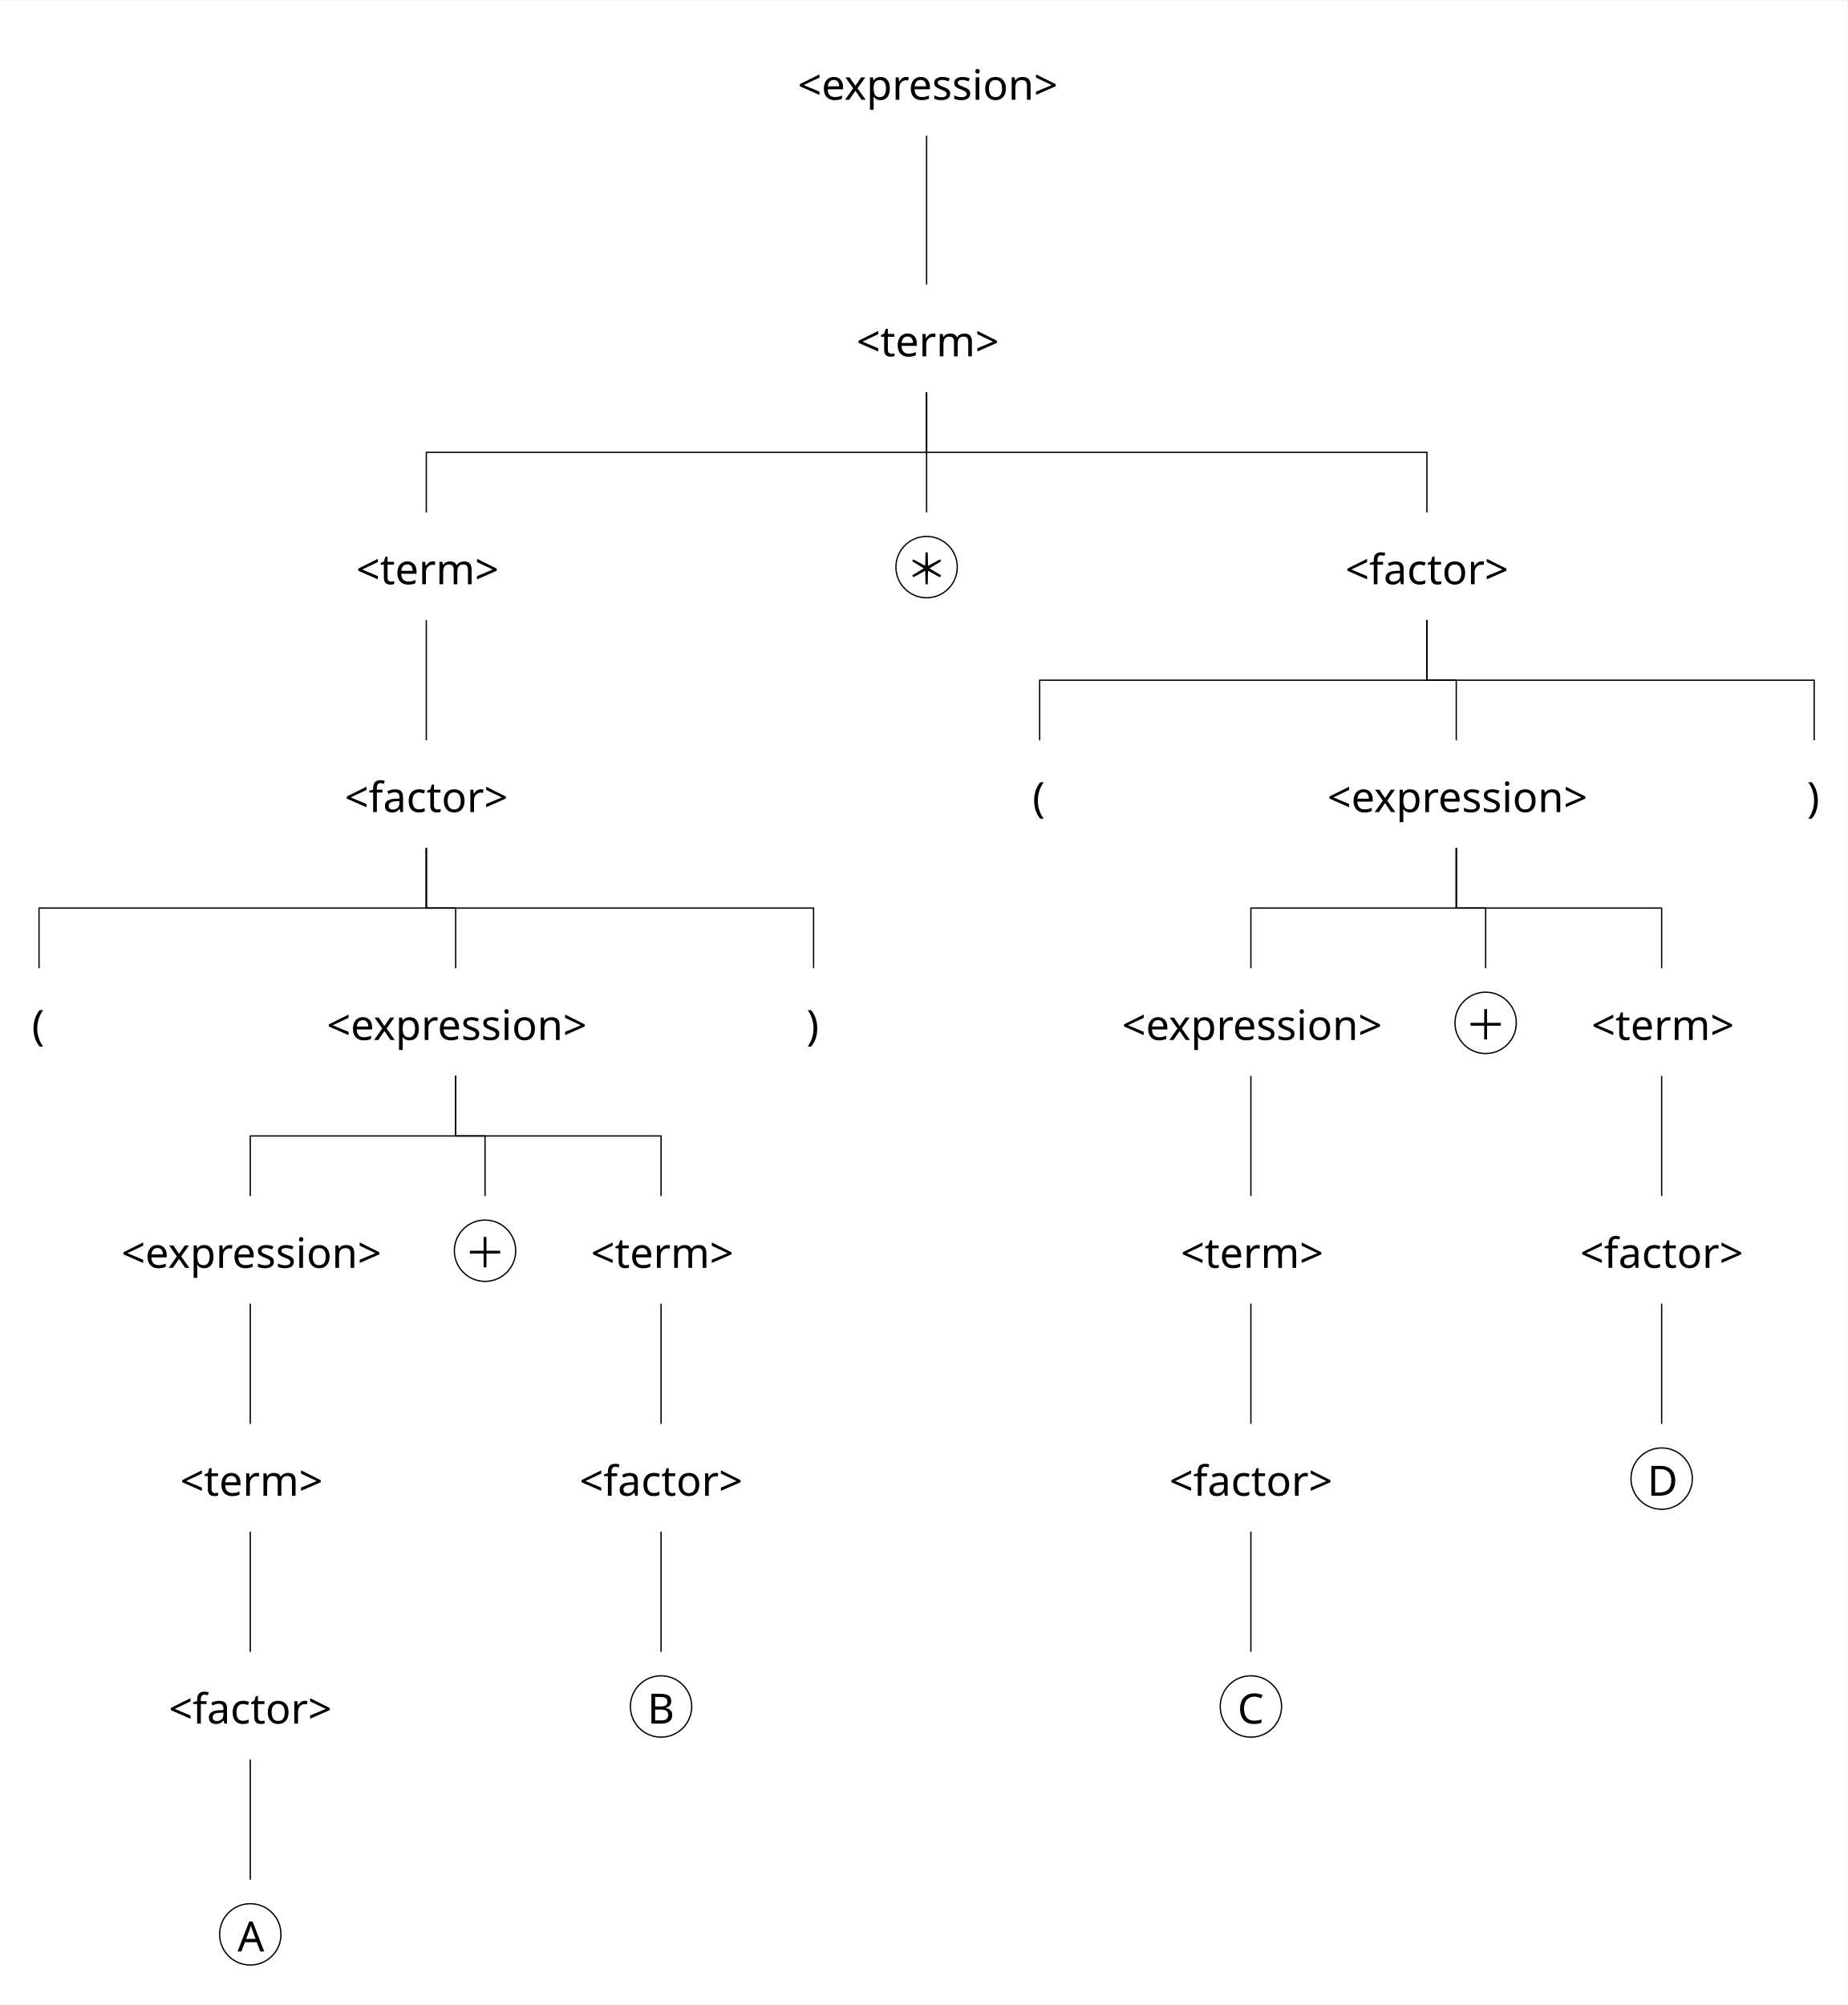
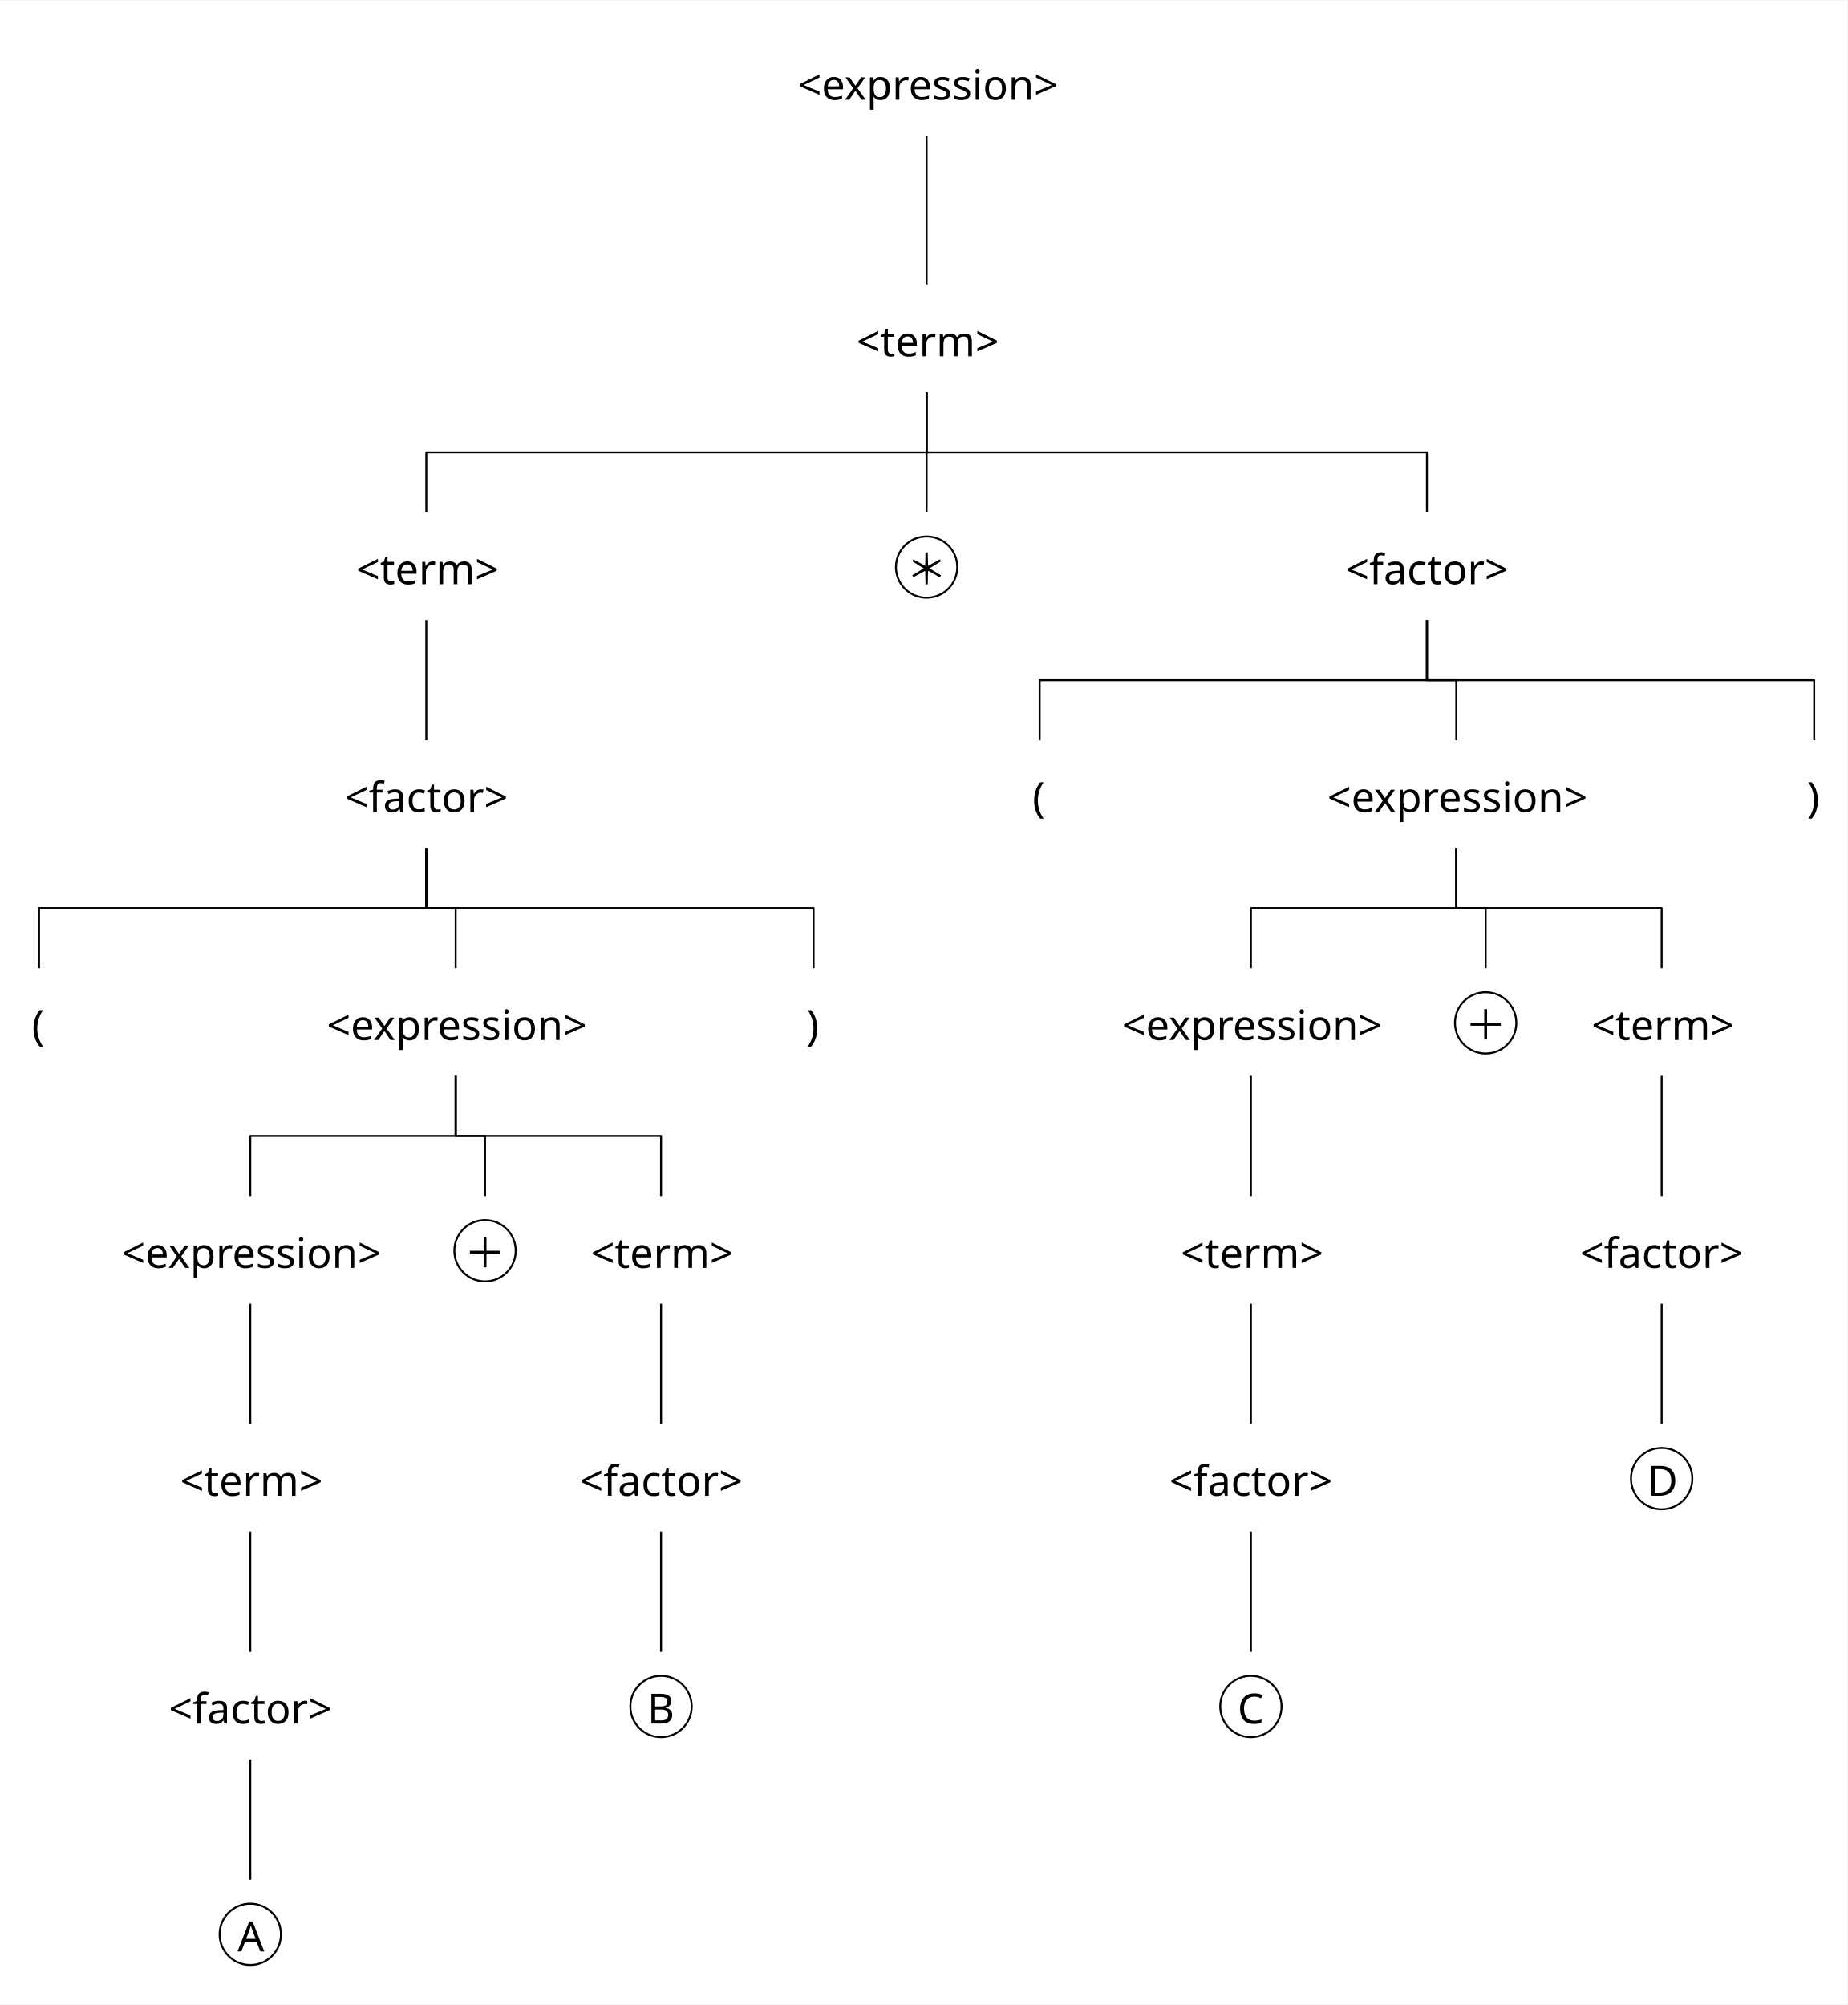
<svg xmlns="http://www.w3.org/2000/svg" width="2810.8" height="3050.8" viewBox="-20, -20, 2830.8, 3070.8" version="1.1">
  <defs>
-     <marker id="arrow" markerUnits="strokeWidth" markerWidth="11.52" markerHeight="11.52" viewBox="0 0 11.52 11.52" refX="5.76" refY="0">
-       <polyline fill="none" stroke="black" stroke-width="1" points="0,11.52,5.76,0,11.52,11.52" />
+     <marker id="arrow" markerUnits="userSpaceOnUse" viewBox="0 0 10 10" refX="10" refY="5" markerWidth="28.8" markerHeight="28.8" orient="auto">
+       <path d="M 0 0 L 10 5 L 0 10" fill="black" />
    </marker>
-     <marker id="arrowBackward" viewBox="0 0 10 10" refX="5" refY="5" markerWidth="11.52" markerHeight="11.52" orient="auto">
+     <marker id="arrowBackward" markerUnits="userSpaceOnUse" viewBox="0 0 10 10" refX="5" refY="5" markerWidth="28.8" markerHeight="28.8" orient="auto">
      <path d="M 0 0 L 10 5 L 0 10 z" fill="black" />
    </marker>
-     <marker id="arrowForward" viewBox="0 0 10 10" refX="5" refY="5" markerWidth="11.52" markerHeight="11.52" orient="auto">
+     <marker id="arrowForward" markerUnits="userSpaceOnUse" viewBox="0 0 10 10" refX="5" refY="5" markerWidth="28.8" markerHeight="28.8" orient="auto">
      <path d="M 10 0 L 0 5 L 10 10 z" fill="black" />
    </marker>
-     <marker id="arrowBothways" viewBox="0 0 30 10" refX="15" refY="5" markerWidth="34.56" markerHeight="34.56" orient="auto">
+     <marker id="arrowBothways" markerUnits="userSpaceOnUse" viewBox="0 0 30 10" refX="15" refY="5" markerWidth="86.4" markerHeight="28.8" orient="auto">
      <path d="M 0 5 L 10 0 L 10 5 L 20 5 L 20 0 L 30 5 L 20 10 L 20 5 L 10 5 L 10 10 z" fill="black" />
    </marker>
    <pattern id="hatchBlack" x="10" y="10" width="10" height="10" patternUnits="userSpaceOnUse" patternTransform="rotate(45)">
      <line x1="0" y="0" x2="0" y2="10" stroke="black" stroke-width="4" />
    </pattern>
    <pattern id="hatchForNode" x="10" y="10" width="10" height="10" patternUnits="userSpaceOnUse" patternTransform="rotate(45)">
      <line x1="0" y="0" x2="0" y2="10" stroke="black" stroke-width="4" />
    </pattern>
    <pattern id="hatchForLeaf" x="10" y="10" width="10" height="10" patternUnits="userSpaceOnUse" patternTransform="rotate(45)">
      <line x1="0" y="0" x2="0" y2="10" stroke="black" stroke-width="4" />
    </pattern>
  </defs>
  <rect x="-20" y="-20" width="2830.8" height="3070.8" stroke="none" fill="white" />"
<text white-space="pre" alignment-baseline="text-top" style="fill: black; font-size: 64px;" x="1202.3" y="132.0">
    <tspan x="1202.3" y="132.0" style="" text-decoration="" font-family="'Noto Sans Mono SemiCondensed', 'Noto Sans JP', OpenMoji, 'OpenMoji Color', 'OpenMoji Black', sans-serif">&lt;expression&gt;</tspan>
  </text>
  <text white-space="pre" alignment-baseline="text-top" style="fill: black; font-size: 64px;" x="1292.3" y="525.2">
    <tspan x="1292.3" y="525.2" style="" text-decoration="" font-family="'Noto Sans Mono SemiCondensed', 'Noto Sans JP', OpenMoji, 'OpenMoji Color', 'OpenMoji Black', sans-serif">&lt;term&gt;</tspan>
  </text>
  <text white-space="pre" alignment-baseline="text-top" style="fill: black; font-size: 64px;" x="525.7" y="874.4">
    <tspan x="525.7" y="874.4" style="" text-decoration="" font-family="'Noto Sans Mono SemiCondensed', 'Noto Sans JP', OpenMoji, 'OpenMoji Color', 'OpenMoji Black', sans-serif">&lt;term&gt;</tspan>
  </text>
  <text white-space="pre" alignment-baseline="text-top" style="fill: black; font-size: 64px;" x="508.2" y="1223.6">
    <tspan x="508.2" y="1223.6" style="" text-decoration="" font-family="'Noto Sans Mono SemiCondensed', 'Noto Sans JP', OpenMoji, 'OpenMoji Color', 'OpenMoji Black', sans-serif">&lt;factor&gt;</tspan>
  </text>
  <text white-space="pre" alignment-baseline="text-top" style="fill: black; font-size: 64px;" x="28.8" y="1572.8">
    <tspan x="28.8" y="1572.8" style="" text-decoration="" font-family="'Noto Sans Mono SemiCondensed', 'Noto Sans JP', OpenMoji, 'OpenMoji Color', 'OpenMoji Black', sans-serif">(</tspan>
  </text>
  <text white-space="pre" alignment-baseline="text-top" style="fill: black; font-size: 64px;" x="480.7" y="1572.8">
    <tspan x="480.7" y="1572.8" style="" text-decoration="" font-family="'Noto Sans Mono SemiCondensed', 'Noto Sans JP', OpenMoji, 'OpenMoji Color', 'OpenMoji Black', sans-serif">&lt;expression&gt;</tspan>
  </text>
  <text white-space="pre" alignment-baseline="text-top" style="fill: black; font-size: 64px;" x="166" y="1922.0">
    <tspan x="166" y="1922.0" style="" text-decoration="" font-family="'Noto Sans Mono SemiCondensed', 'Noto Sans JP', OpenMoji, 'OpenMoji Color', 'OpenMoji Black', sans-serif">&lt;expression&gt;</tspan>
  </text>
  <text white-space="pre" alignment-baseline="text-top" style="fill: black; font-size: 64px;" x="256" y="2271.2">
    <tspan x="256" y="2271.2" style="" text-decoration="" font-family="'Noto Sans Mono SemiCondensed', 'Noto Sans JP', OpenMoji, 'OpenMoji Color', 'OpenMoji Black', sans-serif">&lt;term&gt;</tspan>
  </text>
  <text white-space="pre" alignment-baseline="text-top" style="fill: black; font-size: 64px;" x="238.5" y="2620.4">
    <tspan x="238.5" y="2620.4" style="" text-decoration="" font-family="'Noto Sans Mono SemiCondensed', 'Noto Sans JP', OpenMoji, 'OpenMoji Color', 'OpenMoji Black', sans-serif">&lt;factor&gt;</tspan>
  </text>
  <text white-space="pre" alignment-baseline="text-top" style="fill: black; font-size: 64px;" x="316.5" y="2969.6">
    <tspan x="344" y="2969.6" style="" text-decoration="" font-family="'Noto Sans Mono SemiCondensed', 'Noto Sans JP', OpenMoji, 'OpenMoji Color', 'OpenMoji Black', sans-serif">A</tspan>
  </text>
  <text white-space="pre" alignment-baseline="text-top" style="fill: black; font-size: 64px;" x="676.2" y="1922.0">
    <tspan x="691.2" y="1922.0" style="" text-decoration="" font-family="'Noto Sans Mono SemiCondensed', 'Noto Sans JP', OpenMoji, 'OpenMoji Color', 'OpenMoji Black', sans-serif">＋</tspan>
  </text>
  <text white-space="pre" alignment-baseline="text-top" style="fill: black; font-size: 64px;" x="885.4" y="1922.0">
    <tspan x="885.4" y="1922.0" style="" text-decoration="" font-family="'Noto Sans Mono SemiCondensed', 'Noto Sans JP', OpenMoji, 'OpenMoji Color', 'OpenMoji Black', sans-serif">&lt;term&gt;</tspan>
  </text>
  <text white-space="pre" alignment-baseline="text-top" style="fill: black; font-size: 64px;" x="867.9" y="2271.2">
    <tspan x="867.9" y="2271.2" style="" text-decoration="" font-family="'Noto Sans Mono SemiCondensed', 'Noto Sans JP', OpenMoji, 'OpenMoji Color', 'OpenMoji Black', sans-serif">&lt;factor&gt;</tspan>
  </text>
  <text white-space="pre" alignment-baseline="text-top" style="fill: black; font-size: 64px;" x="945.9" y="2620.4">
    <tspan x="971.9" y="2620.4" style="" text-decoration="" font-family="'Noto Sans Mono SemiCondensed', 'Noto Sans JP', OpenMoji, 'OpenMoji Color', 'OpenMoji Black', sans-serif">B</tspan>
  </text>
  <text white-space="pre" alignment-baseline="text-top" style="fill: black; font-size: 64px;" x="1215.6" y="1572.8">
    <tspan x="1215.6" y="1572.8" style="" text-decoration="" font-family="'Noto Sans Mono SemiCondensed', 'Noto Sans JP', OpenMoji, 'OpenMoji Color', 'OpenMoji Black', sans-serif">)</tspan>
  </text>
  <text white-space="pre" alignment-baseline="text-top" style="fill: black; font-size: 64px;" x="1352.8" y="874.4">
    <tspan x="1367.8" y="874.4" style="" text-decoration="" font-family="'Noto Sans Mono SemiCondensed', 'Noto Sans JP', OpenMoji, 'OpenMoji Color', 'OpenMoji Black', sans-serif">＊</tspan>
  </text>
  <text white-space="pre" alignment-baseline="text-top" style="fill: black; font-size: 64px;" x="2041.4" y="874.4">
    <tspan x="2041.4" y="874.4" style="" text-decoration="" font-family="'Noto Sans Mono SemiCondensed', 'Noto Sans JP', OpenMoji, 'OpenMoji Color', 'OpenMoji Black', sans-serif">&lt;factor&gt;</tspan>
  </text>
  <text white-space="pre" alignment-baseline="text-top" style="fill: black; font-size: 64px;" x="1562.0" y="1223.6">
    <tspan x="1562.0" y="1223.6" style="" text-decoration="" font-family="'Noto Sans Mono SemiCondensed', 'Noto Sans JP', OpenMoji, 'OpenMoji Color', 'OpenMoji Black', sans-serif">(</tspan>
  </text>
  <text white-space="pre" alignment-baseline="text-top" style="fill: black; font-size: 64px;" x="2013.9" y="1223.6">
    <tspan x="2013.9" y="1223.6" style="" text-decoration="" font-family="'Noto Sans Mono SemiCondensed', 'Noto Sans JP', OpenMoji, 'OpenMoji Color', 'OpenMoji Black', sans-serif">&lt;expression&gt;</tspan>
  </text>
  <text white-space="pre" alignment-baseline="text-top" style="fill: black; font-size: 64px;" x="1699.2" y="1572.8">
    <tspan x="1699.2" y="1572.8" style="" text-decoration="" font-family="'Noto Sans Mono SemiCondensed', 'Noto Sans JP', OpenMoji, 'OpenMoji Color', 'OpenMoji Black', sans-serif">&lt;expression&gt;</tspan>
  </text>
  <text white-space="pre" alignment-baseline="text-top" style="fill: black; font-size: 64px;" x="1789.2" y="1922.0">
    <tspan x="1789.2" y="1922.0" style="" text-decoration="" font-family="'Noto Sans Mono SemiCondensed', 'Noto Sans JP', OpenMoji, 'OpenMoji Color', 'OpenMoji Black', sans-serif">&lt;term&gt;</tspan>
  </text>
  <text white-space="pre" alignment-baseline="text-top" style="fill: black; font-size: 64px;" x="1771.7" y="2271.2">
    <tspan x="1771.7" y="2271.2" style="" text-decoration="" font-family="'Noto Sans Mono SemiCondensed', 'Noto Sans JP', OpenMoji, 'OpenMoji Color', 'OpenMoji Black', sans-serif">&lt;factor&gt;</tspan>
  </text>
  <text white-space="pre" alignment-baseline="text-top" style="fill: black; font-size: 64px;" x="1849.7" y="2620.4">
    <tspan x="1876.2" y="2620.4" style="" text-decoration="" font-family="'Noto Sans Mono SemiCondensed', 'Noto Sans JP', OpenMoji, 'OpenMoji Color', 'OpenMoji Black', sans-serif">C</tspan>
  </text>
  <text white-space="pre" alignment-baseline="text-top" style="fill: black; font-size: 64px;" x="2209.4" y="1572.8">
    <tspan x="2224.4" y="1572.8" style="" text-decoration="" font-family="'Noto Sans Mono SemiCondensed', 'Noto Sans JP', OpenMoji, 'OpenMoji Color', 'OpenMoji Black', sans-serif">＋</tspan>
  </text>
  <text white-space="pre" alignment-baseline="text-top" style="fill: black; font-size: 64px;" x="2418.6" y="1572.8">
    <tspan x="2418.6" y="1572.8" style="" text-decoration="" font-family="'Noto Sans Mono SemiCondensed', 'Noto Sans JP', OpenMoji, 'OpenMoji Color', 'OpenMoji Black', sans-serif">&lt;term&gt;</tspan>
  </text>
  <text white-space="pre" alignment-baseline="text-top" style="fill: black; font-size: 64px;" x="2401.1" y="1922.0">
    <tspan x="2401.1" y="1922.0" style="" text-decoration="" font-family="'Noto Sans Mono SemiCondensed', 'Noto Sans JP', OpenMoji, 'OpenMoji Color', 'OpenMoji Black', sans-serif">&lt;factor&gt;</tspan>
  </text>
  <text white-space="pre" alignment-baseline="text-top" style="fill: black; font-size: 64px;" x="2479.1" y="2271.2">
    <tspan x="2504.1" y="2271.2" style="" text-decoration="" font-family="'Noto Sans Mono SemiCondensed', 'Noto Sans JP', OpenMoji, 'OpenMoji Color', 'OpenMoji Black', sans-serif">D</tspan>
  </text>
  <text white-space="pre" alignment-baseline="text-top" style="fill: black; font-size: 64px;" x="2748.8" y="1223.6">
    <tspan x="2748.8" y="1223.6" style="" text-decoration="" font-family="'Noto Sans Mono SemiCondensed', 'Noto Sans JP', OpenMoji, 'OpenMoji Color', 'OpenMoji Black', sans-serif">)</tspan>
  </text>
-   <polyline style="stroke:black; stroke-width:2; fill:none;" points="1399.8 415.2 1399.8 301.1 1399.8 301.1 1399.8 187.0" />
-   <polyline style="stroke:black; stroke-width:2; fill:none;" points="633.2 764.4 633.2 672.3 1399.8 672.3 1399.8 580.2" />
-   <polyline style="stroke:black; stroke-width:2; fill:none;" points="1399.8 764.4 1399.8 672.3 1399.8 672.3 1399.8 580.2" />
-   <polyline style="stroke:black; stroke-width:2; fill:none;" points="2166.4 764.4 2166.4 672.3 1399.8 672.3 1399.8 580.2" />
-   <polyline style="stroke:black; stroke-width:2; fill:none;" points="633.2 1113.6 633.2 1021.5 633.2 1021.5 633.2 929.4" />
-   <polyline style="stroke:black; stroke-width:2; fill:none;" points="39.8 1462.8 39.8 1370.7 633.2 1370.7 633.2 1278.6" />
-   <polyline style="stroke:black; stroke-width:2; fill:none;" points="678.2 1462.8 678.2 1370.7 633.2 1370.7 633.2 1278.6" />
-   <polyline style="stroke:black; stroke-width:2; fill:none;" points="1226.6 1462.8 1226.6 1370.7 633.2 1370.7 633.2 1278.6" />
-   <polyline style="stroke:black; stroke-width:2; fill:none;" points="363.5 1812.0 363.5 1719.9 678.2 1719.9 678.2 1627.8" />
-   <polyline style="stroke:black; stroke-width:2; fill:none;" points="723.2 1812.0 723.2 1719.9 678.2 1719.9 678.2 1627.8" />
-   <polyline style="stroke:black; stroke-width:2; fill:none;" points="992.9 1812.0 992.9 1719.9 678.2 1719.9 678.2 1627.8" />
-   <polyline style="stroke:black; stroke-width:2; fill:none;" points="363.5 2161.2 363.5 2069.1 363.5 2069.1 363.5 1977.0" />
-   <polyline style="stroke:black; stroke-width:2; fill:none;" points="363.5 2510.4 363.5 2418.3 363.5 2418.3 363.5 2326.2" />
-   <polyline style="stroke:black; stroke-width:2; fill:none;" points="363.5 2859.6 363.5 2767.5 363.5 2767.5 363.5 2675.4" />
-   <polyline style="stroke:black; stroke-width:2; fill:none;" points="992.9 2161.2 992.9 2069.1 992.9 2069.1 992.9 1977.0" />
-   <polyline style="stroke:black; stroke-width:2; fill:none;" points="992.9 2510.4 992.9 2418.3 992.9 2418.3 992.9 2326.2" />
-   <polyline style="stroke:black; stroke-width:2; fill:none;" points="1573.0 1113.6 1573.0 1021.5 2166.4 1021.5 2166.4 929.4" />
-   <polyline style="stroke:black; stroke-width:2; fill:none;" points="2211.4 1113.6 2211.4 1021.5 2166.4 1021.5 2166.4 929.4" />
-   <polyline style="stroke:black; stroke-width:2; fill:none;" points="2759.8 1113.6 2759.8 1021.5 2166.4 1021.5 2166.4 929.4" />
-   <polyline style="stroke:black; stroke-width:2; fill:none;" points="1896.7 1462.8 1896.7 1370.7 2211.4 1370.7 2211.4 1278.6" />
-   <polyline style="stroke:black; stroke-width:2; fill:none;" points="2256.4 1462.8 2256.4 1370.7 2211.4 1370.7 2211.4 1278.6" />
-   <polyline style="stroke:black; stroke-width:2; fill:none;" points="2526.1 1462.8 2526.1 1370.7 2211.4 1370.7 2211.4 1278.6" />
-   <polyline style="stroke:black; stroke-width:2; fill:none;" points="1896.7 1812.0 1896.7 1719.9 1896.7 1719.9 1896.7 1627.8" />
-   <polyline style="stroke:black; stroke-width:2; fill:none;" points="1896.7 2161.2 1896.7 2069.1 1896.7 2069.1 1896.7 1977.0" />
-   <polyline style="stroke:black; stroke-width:2; fill:none;" points="1896.7 2510.4 1896.7 2418.3 1896.7 2418.3 1896.7 2326.2" />
-   <polyline style="stroke:black; stroke-width:2; fill:none;" points="2526.1 1812.0 2526.1 1719.9 2526.1 1719.9 2526.1 1627.8" />
-   <polyline style="stroke:black; stroke-width:2; fill:none;" points="2526.1 2161.2 2526.1 2069.1 2526.1 2069.1 2526.1 1977.0" />
-   <rect style="stroke: black; stroke-width:2;" x="316.5" y="2896.4" rx="47.0" ry="47.0" width="94.0" height="94.0" fill="none" />
-   <rect style="stroke: black; stroke-width:2;" x="676.2" y="1848.8" rx="47.0" ry="47.0" width="94.0" height="94.0" fill="none" />
-   <rect style="stroke: black; stroke-width:2;" x="945.9" y="2547.2" rx="47.0" ry="47.0" width="94.0" height="94.0" fill="none" />
-   <rect style="stroke: black; stroke-width:2;" x="1352.8" y="801.2" rx="47.0" ry="47.0" width="94.0" height="94.0" fill="none" />
-   <rect style="stroke: black; stroke-width:2;" x="1849.7" y="2547.2" rx="47.0" ry="47.0" width="94.0" height="94.0" fill="none" />
-   <rect style="stroke: black; stroke-width:2;" x="2209.4" y="1499.6" rx="47.0" ry="47.0" width="94.0" height="94.0" fill="none" />
-   <rect style="stroke: black; stroke-width:2;" x="2479.1" y="2198.0" rx="47.0" ry="47.0" width="94.0" height="94.0" fill="none" />
+   <polyline style="stroke:black; stroke-width:3; fill:none; stroke-linejoin:round;" points="1399.8 415.2 1399.8 301.1 1399.8 301.1 1399.8 187.0" />
+   <polyline style="stroke:black; stroke-width:3; fill:none; stroke-linejoin:round;" points="633.2 764.4 633.2 672.3 1399.8 672.3 1399.8 580.2" />
+   <polyline style="stroke:black; stroke-width:3; fill:none; stroke-linejoin:round;" points="1399.8 764.4 1399.8 672.3 1399.8 672.3 1399.8 580.2" />
+   <polyline style="stroke:black; stroke-width:3; fill:none; stroke-linejoin:round;" points="2166.4 764.4 2166.4 672.3 1399.8 672.3 1399.8 580.2" />
+   <polyline style="stroke:black; stroke-width:3; fill:none; stroke-linejoin:round;" points="633.2 1113.6 633.2 1021.5 633.2 1021.5 633.2 929.4" />
+   <polyline style="stroke:black; stroke-width:3; fill:none; stroke-linejoin:round;" points="39.8 1462.8 39.8 1370.7 633.2 1370.7 633.2 1278.6" />
+   <polyline style="stroke:black; stroke-width:3; fill:none; stroke-linejoin:round;" points="678.2 1462.8 678.2 1370.7 633.2 1370.7 633.2 1278.6" />
+   <polyline style="stroke:black; stroke-width:3; fill:none; stroke-linejoin:round;" points="1226.6 1462.8 1226.6 1370.7 633.2 1370.7 633.2 1278.6" />
+   <polyline style="stroke:black; stroke-width:3; fill:none; stroke-linejoin:round;" points="363.5 1812.0 363.5 1719.9 678.2 1719.9 678.2 1627.8" />
+   <polyline style="stroke:black; stroke-width:3; fill:none; stroke-linejoin:round;" points="723.2 1812.0 723.2 1719.9 678.2 1719.9 678.2 1627.8" />
+   <polyline style="stroke:black; stroke-width:3; fill:none; stroke-linejoin:round;" points="992.9 1812.0 992.9 1719.9 678.2 1719.9 678.2 1627.8" />
+   <polyline style="stroke:black; stroke-width:3; fill:none; stroke-linejoin:round;" points="363.5 2161.2 363.5 2069.1 363.5 2069.1 363.5 1977.0" />
+   <polyline style="stroke:black; stroke-width:3; fill:none; stroke-linejoin:round;" points="363.5 2510.4 363.5 2418.3 363.5 2418.3 363.5 2326.2" />
+   <polyline style="stroke:black; stroke-width:3; fill:none; stroke-linejoin:round;" points="363.5 2859.6 363.5 2767.5 363.5 2767.5 363.5 2675.4" />
+   <polyline style="stroke:black; stroke-width:3; fill:none; stroke-linejoin:round;" points="992.9 2161.2 992.9 2069.1 992.9 2069.1 992.9 1977.0" />
+   <polyline style="stroke:black; stroke-width:3; fill:none; stroke-linejoin:round;" points="992.9 2510.4 992.9 2418.3 992.9 2418.3 992.9 2326.2" />
+   <polyline style="stroke:black; stroke-width:3; fill:none; stroke-linejoin:round;" points="1573.0 1113.6 1573.0 1021.5 2166.4 1021.5 2166.4 929.4" />
+   <polyline style="stroke:black; stroke-width:3; fill:none; stroke-linejoin:round;" points="2211.4 1113.6 2211.4 1021.5 2166.4 1021.5 2166.4 929.4" />
+   <polyline style="stroke:black; stroke-width:3; fill:none; stroke-linejoin:round;" points="2759.8 1113.6 2759.8 1021.5 2166.4 1021.5 2166.4 929.4" />
+   <polyline style="stroke:black; stroke-width:3; fill:none; stroke-linejoin:round;" points="1896.7 1462.8 1896.7 1370.7 2211.4 1370.7 2211.4 1278.6" />
+   <polyline style="stroke:black; stroke-width:3; fill:none; stroke-linejoin:round;" points="2256.4 1462.8 2256.4 1370.7 2211.4 1370.7 2211.4 1278.6" />
+   <polyline style="stroke:black; stroke-width:3; fill:none; stroke-linejoin:round;" points="2526.1 1462.8 2526.1 1370.7 2211.4 1370.7 2211.4 1278.6" />
+   <polyline style="stroke:black; stroke-width:3; fill:none; stroke-linejoin:round;" points="1896.7 1812.0 1896.7 1719.9 1896.7 1719.9 1896.7 1627.8" />
+   <polyline style="stroke:black; stroke-width:3; fill:none; stroke-linejoin:round;" points="1896.7 2161.2 1896.7 2069.1 1896.7 2069.1 1896.7 1977.0" />
+   <polyline style="stroke:black; stroke-width:3; fill:none; stroke-linejoin:round;" points="1896.7 2510.4 1896.7 2418.3 1896.7 2418.3 1896.7 2326.2" />
+   <polyline style="stroke:black; stroke-width:3; fill:none; stroke-linejoin:round;" points="2526.1 1812.0 2526.1 1719.9 2526.1 1719.9 2526.1 1627.8" />
+   <polyline style="stroke:black; stroke-width:3; fill:none; stroke-linejoin:round;" points="2526.1 2161.2 2526.1 2069.1 2526.1 2069.1 2526.1 1977.0" />
+   <rect style="stroke: black; stroke-width:3;" x="316.5" y="2896.4" rx="47.0" ry="47.0" width="94.0" height="94.0" fill="none" />
+   <rect style="stroke: black; stroke-width:3;" x="676.2" y="1848.8" rx="47.0" ry="47.0" width="94.0" height="94.0" fill="none" />
+   <rect style="stroke: black; stroke-width:3;" x="945.9" y="2547.2" rx="47.0" ry="47.0" width="94.0" height="94.0" fill="none" />
+   <rect style="stroke: black; stroke-width:3;" x="1352.8" y="801.2" rx="47.0" ry="47.0" width="94.0" height="94.0" fill="none" />
+   <rect style="stroke: black; stroke-width:3;" x="1849.7" y="2547.2" rx="47.0" ry="47.0" width="94.0" height="94.0" fill="none" />
+   <rect style="stroke: black; stroke-width:3;" x="2209.4" y="1499.6" rx="47.0" ry="47.0" width="94.0" height="94.0" fill="none" />
+   <rect style="stroke: black; stroke-width:3;" x="2479.1" y="2198.0" rx="47.0" ry="47.0" width="94.0" height="94.0" fill="none" />
</svg>
